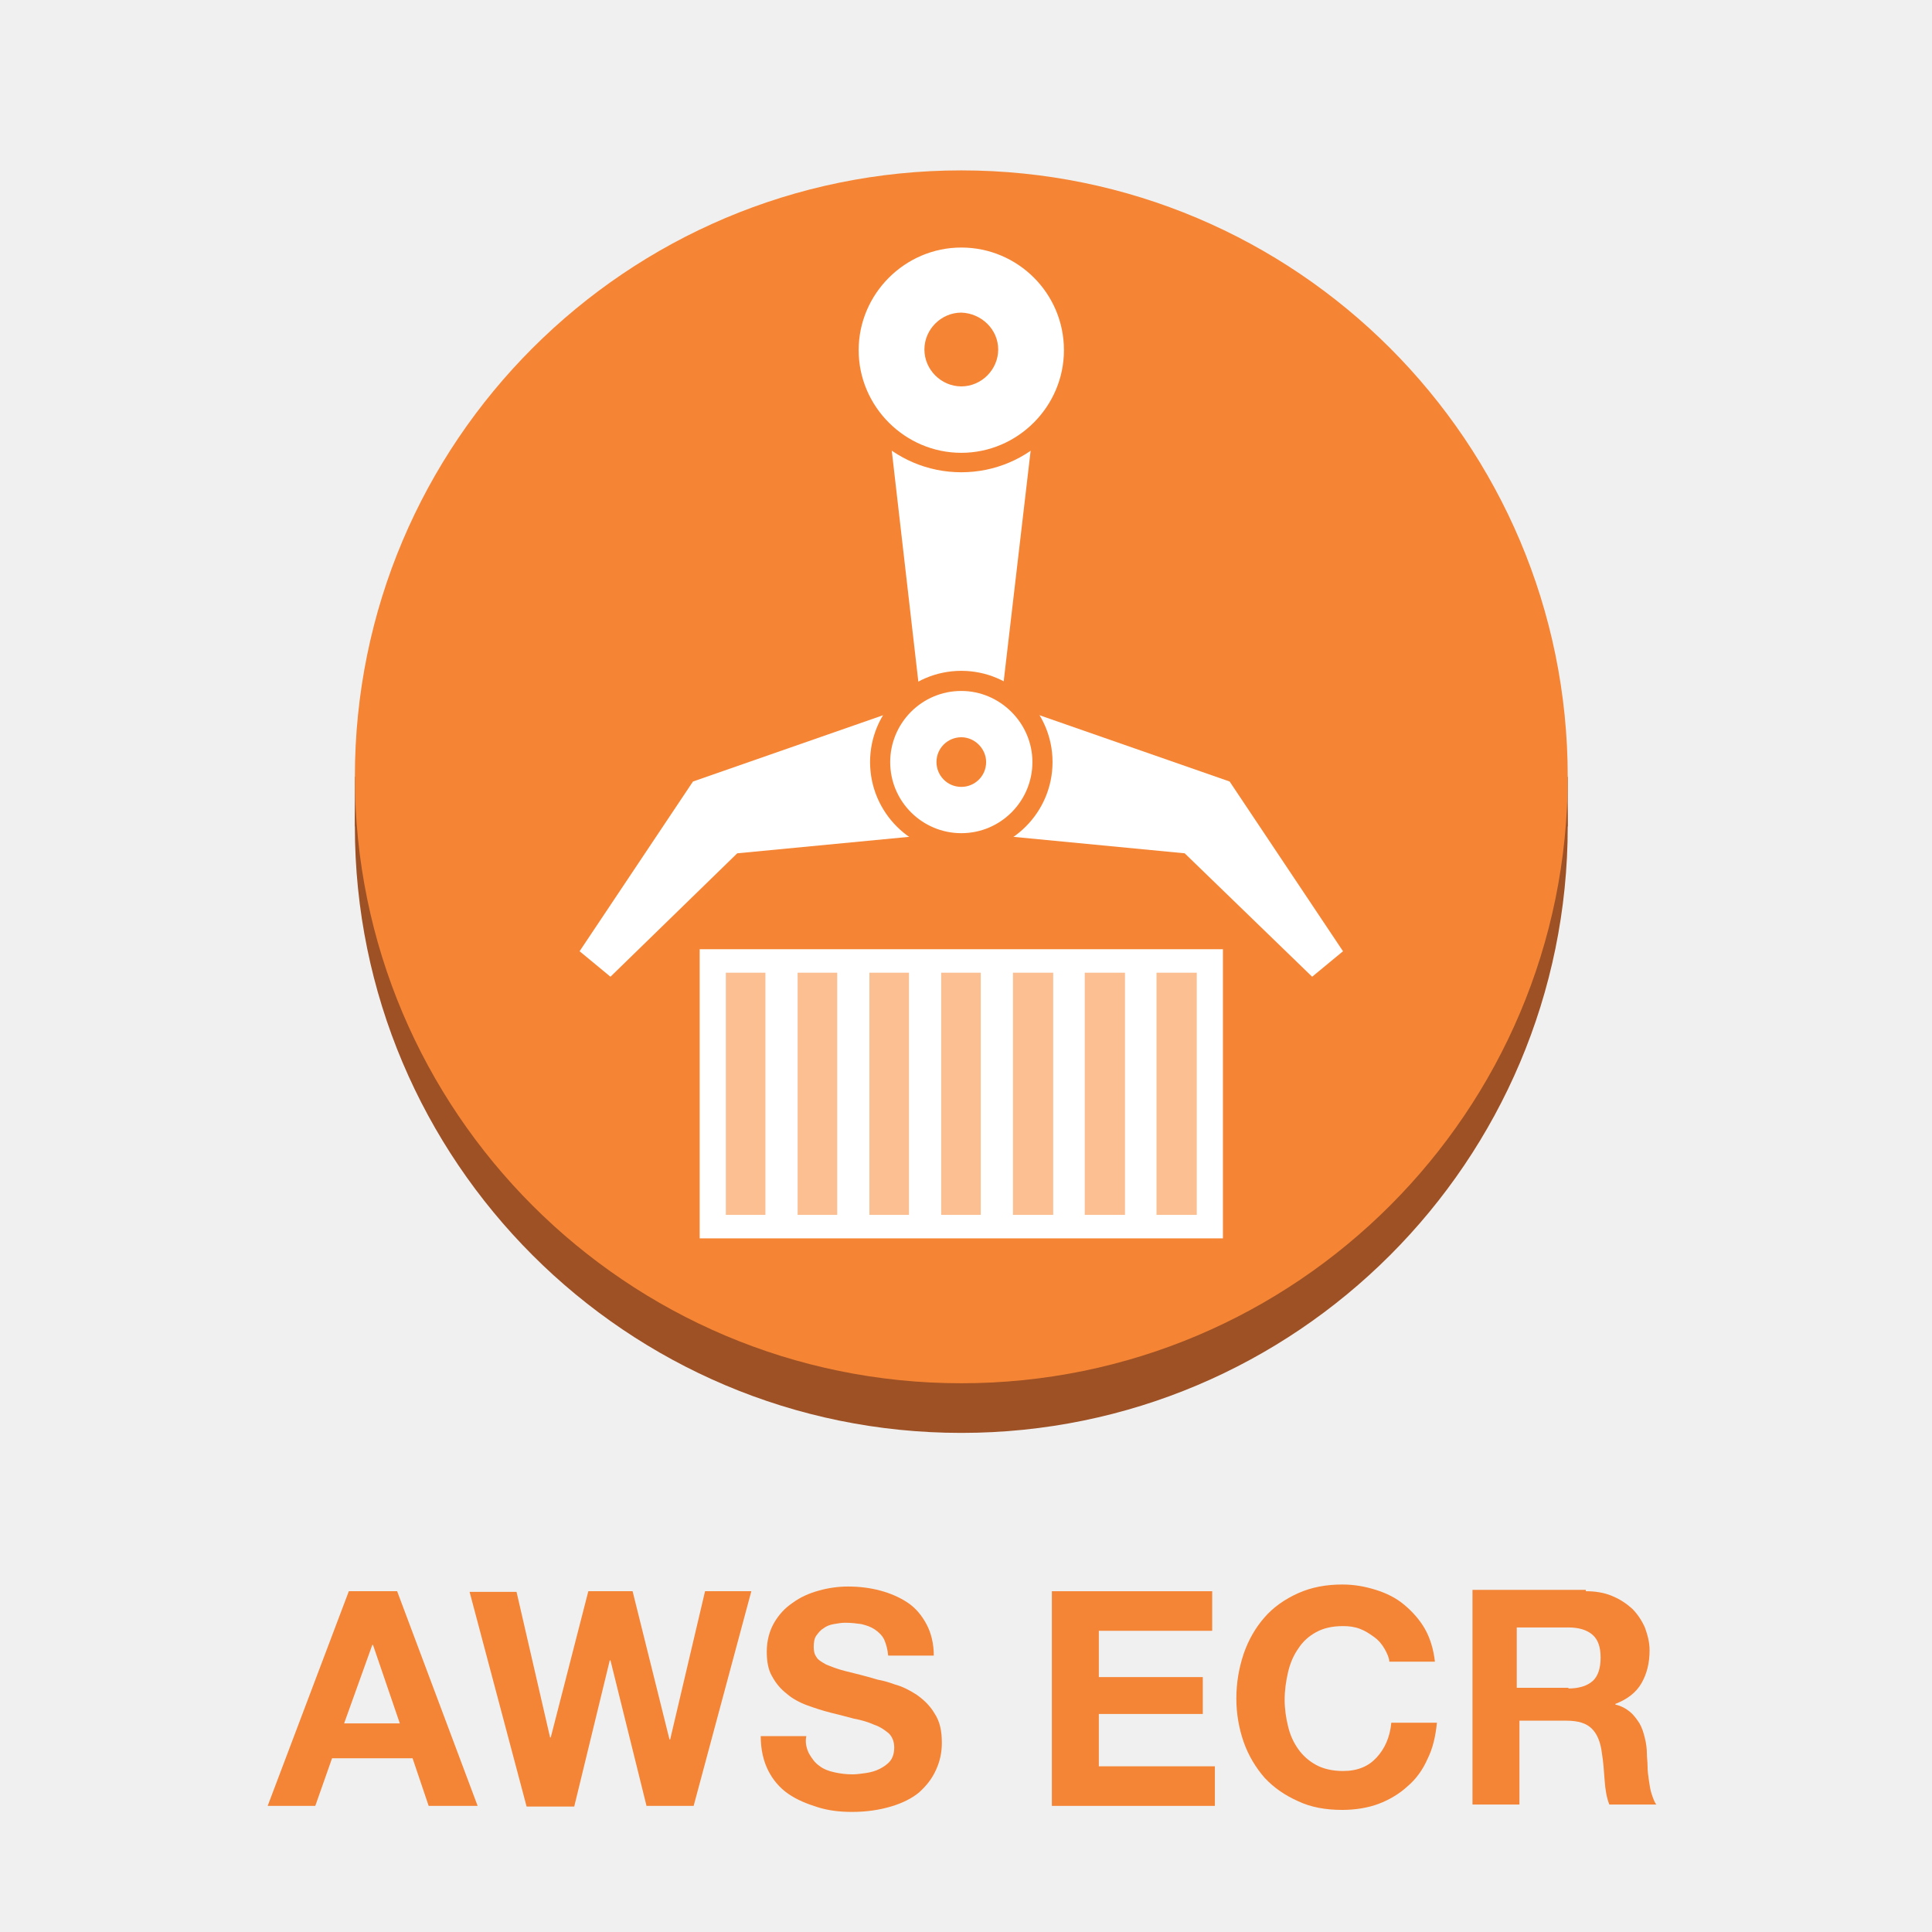
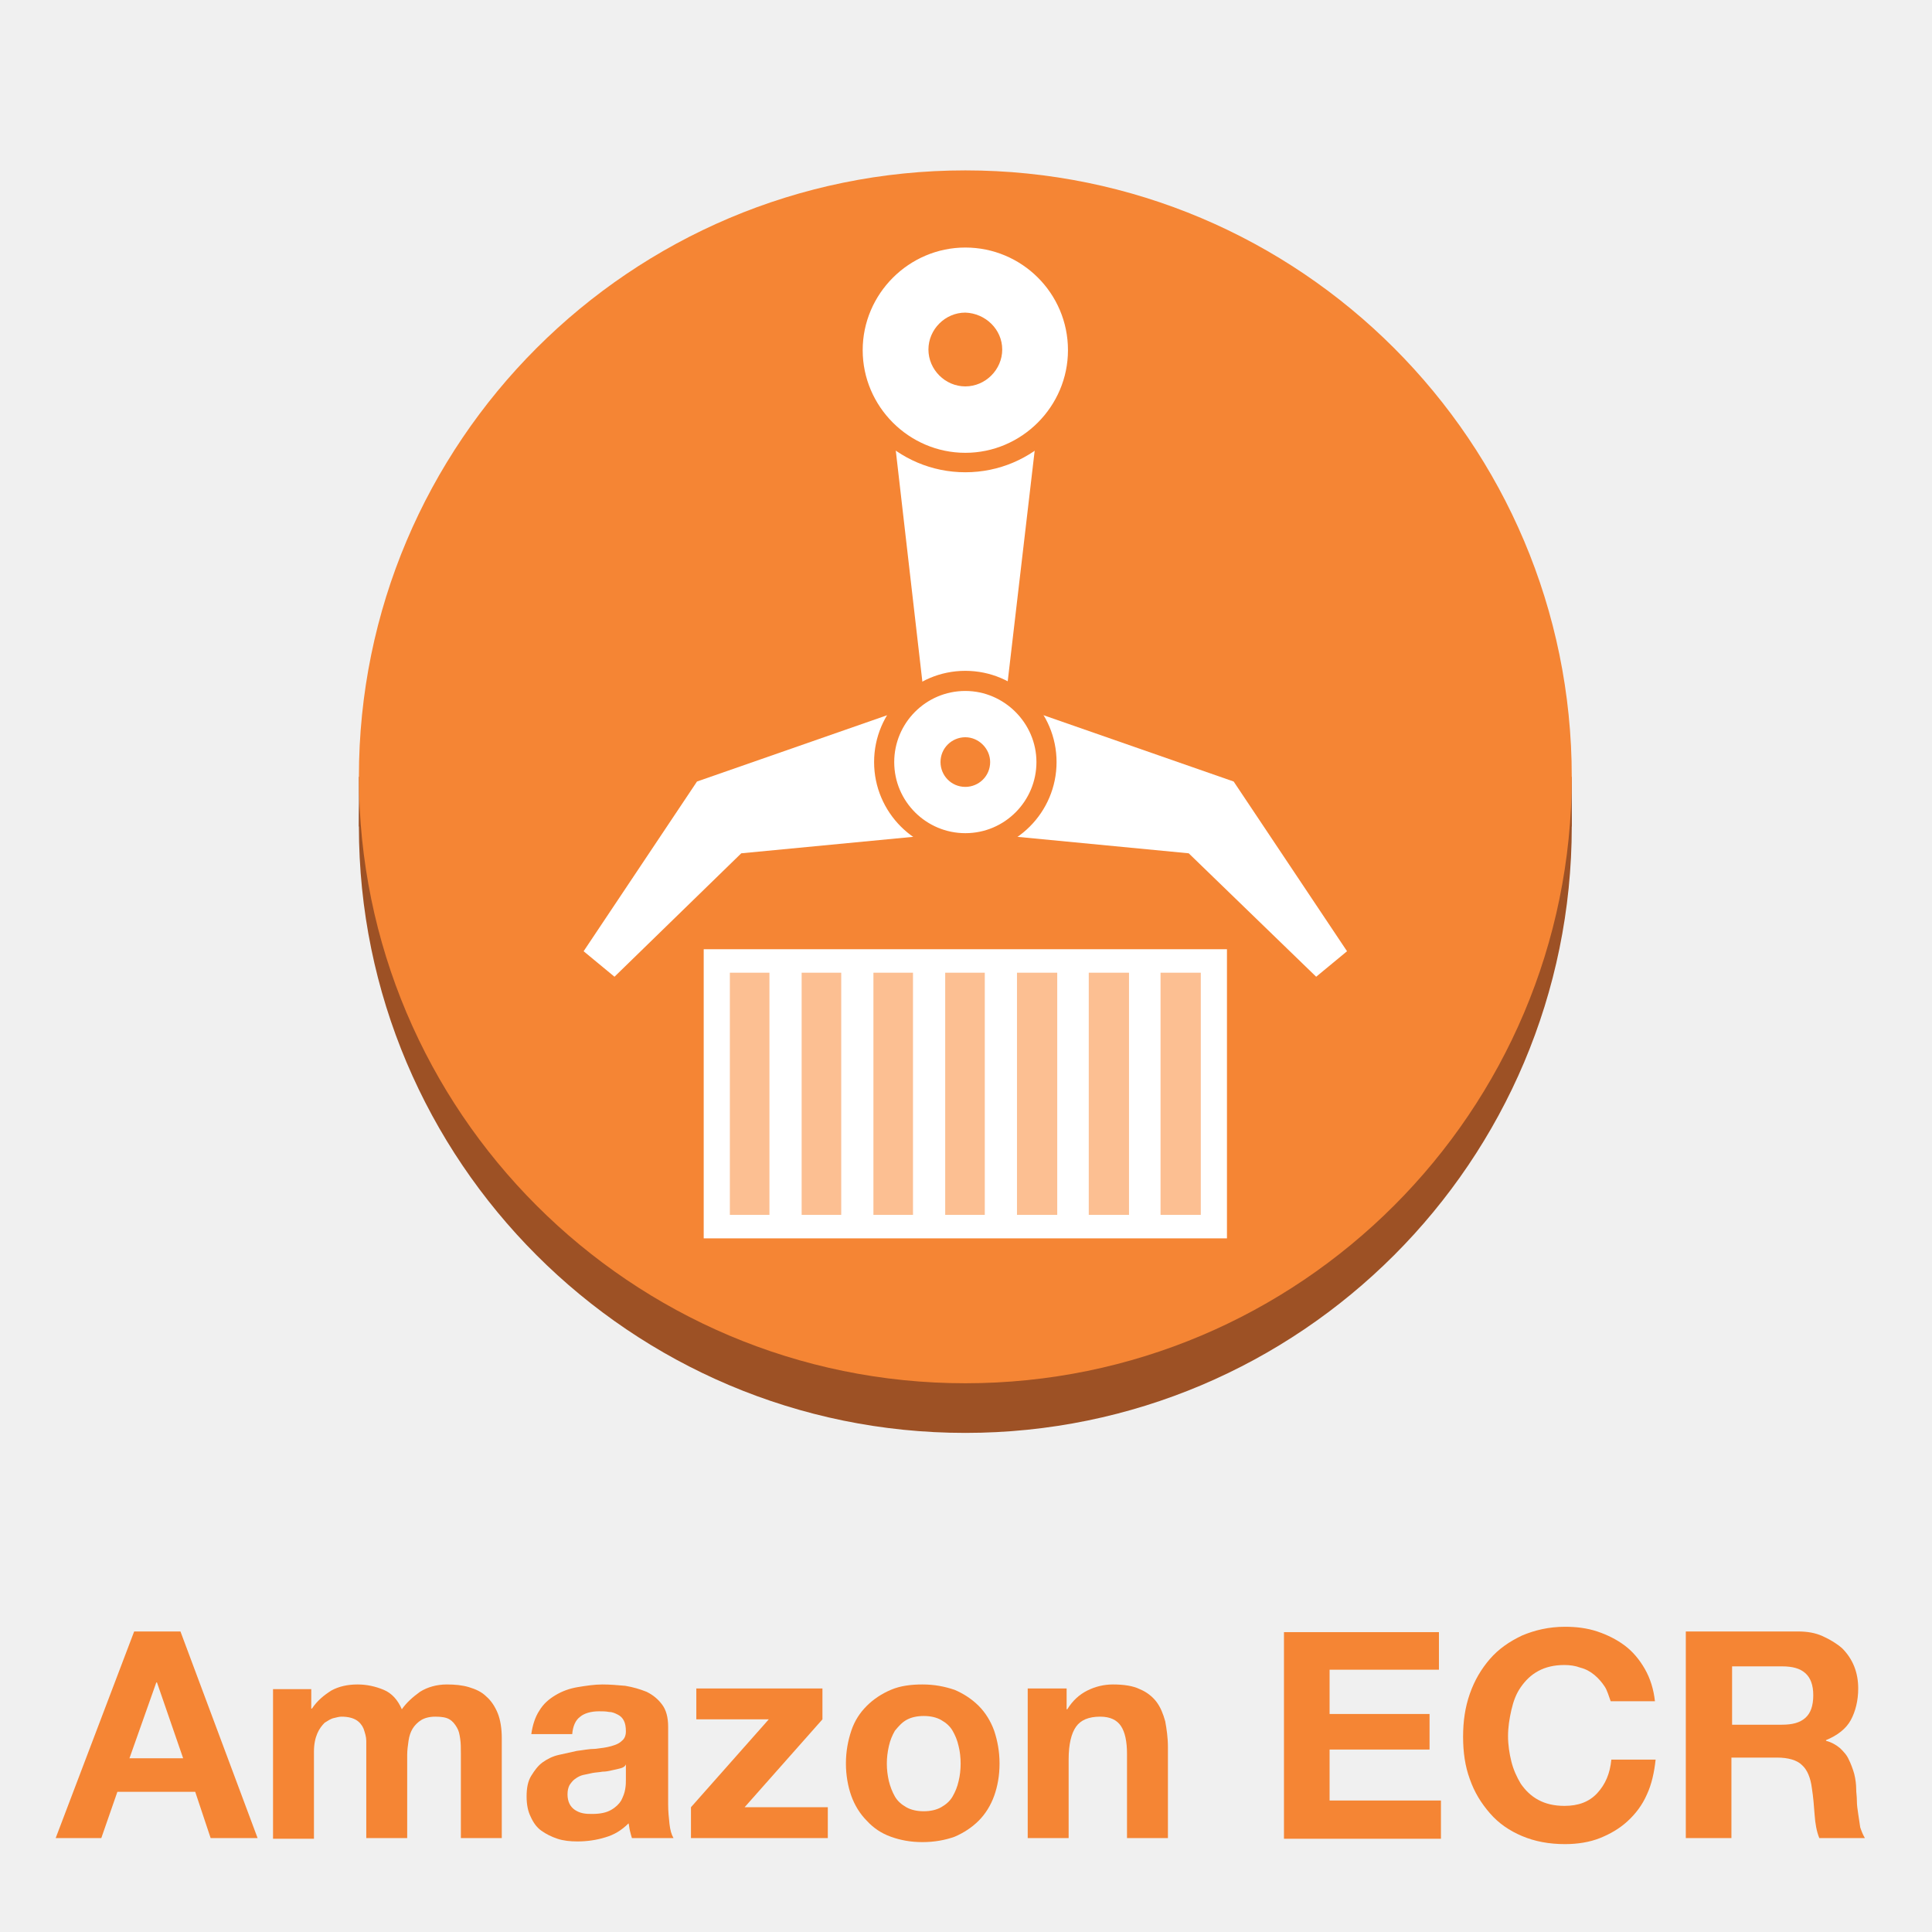
<svg xmlns="http://www.w3.org/2000/svg" version="1.1" id="Layer_1" x="0px" y="0px" viewBox="0 0 288 288" style="enable-background:new 0 0 288 288;" xml:space="preserve">
  <style type="text/css">
- 	.st0{fill:#F58536;}
- 	.st1{fill:#9D5125;}
- 	.st2{fill:#F58534;}
- 	.st3{fill:#FFFFFF;}
- 	.st4{fill:#FCBF92;}
+ 	.st0{fill:#9D5125;}
+ 	.st1{fill:#F58534;}
+ 	.st2{fill:#FFFFFF;}
+ 	.st3{fill:#FCBF92;}
</style>
  <g>
-     <path class="st0" d="M59.2,237.2l12,32h-7.3l-2.4-7.1h-12l-2.5,7.1h-7.1l12.1-32H59.2z M59.6,256.9l-4-11.7h-0.1l-4.2,11.7H59.6z" />
-     <path class="st0" d="M96.4,269.3L91,247.5h-0.1l-5.3,21.8h-7.1l-8.5-32h7L82,259h0.1l5.6-21.8h6.6l5.5,22.1h0.1l5.2-22.1h6.9   l-8.6,32H96.4z" />
-     <path class="st0" d="M120.6,261.4c0.4,0.7,0.9,1.4,1.5,1.8c0.6,0.5,1.4,0.8,2.3,1c0.9,0.2,1.8,0.3,2.7,0.3c0.6,0,1.3-0.1,2-0.2   c0.7-0.1,1.4-0.3,2-0.6c0.6-0.3,1.2-0.7,1.6-1.2c0.4-0.5,0.6-1.2,0.6-2c0-0.9-0.3-1.6-0.8-2.1c-0.6-0.5-1.3-1-2.2-1.3   c-0.9-0.4-1.9-0.7-3-0.9c-1.1-0.3-2.3-0.6-3.5-0.9c-1.2-0.3-2.4-0.7-3.5-1.1c-1.1-0.4-2.2-1-3-1.7c-0.9-0.7-1.6-1.5-2.2-2.6   c-0.6-1-0.8-2.3-0.8-3.7c0-1.6,0.4-3.1,1.1-4.3c0.7-1.2,1.6-2.2,2.8-3c1.1-0.8,2.4-1.4,3.9-1.8c1.4-0.4,2.9-0.6,4.3-0.6   c1.7,0,3.3,0.2,4.8,0.6c1.5,0.4,2.9,1,4.1,1.8c1.2,0.8,2.1,1.9,2.8,3.2c0.7,1.3,1.1,2.9,1.1,4.7h-6.8c-0.1-1-0.3-1.7-0.6-2.4   c-0.3-0.6-0.8-1.1-1.4-1.5c-0.6-0.4-1.2-0.6-2-0.8c-0.7-0.1-1.5-0.2-2.4-0.2c-0.6,0-1.1,0.1-1.7,0.2c-0.6,0.1-1.1,0.3-1.5,0.6   c-0.5,0.3-0.8,0.7-1.1,1.1c-0.3,0.4-0.4,1-0.4,1.7c0,0.6,0.1,1.1,0.4,1.5c0.2,0.4,0.7,0.7,1.4,1.1c0.7,0.3,1.7,0.7,2.9,1   c1.2,0.3,2.9,0.7,4.9,1.3c0.6,0.1,1.4,0.3,2.5,0.7c1.1,0.3,2.1,0.8,3.2,1.5c1,0.7,2,1.6,2.7,2.8c0.8,1.2,1.1,2.6,1.1,4.4   c0,1.5-0.3,2.8-0.9,4.1c-0.6,1.3-1.4,2.3-2.5,3.3c-1.1,0.9-2.5,1.6-4.2,2.1s-3.6,0.8-5.8,0.8c-1.8,0-3.5-0.2-5.1-0.7   s-3.1-1.1-4.4-2c-1.3-0.9-2.3-2.1-3-3.5c-0.7-1.4-1.1-3.1-1.1-5.1h6.8C120,259.7,120.2,260.6,120.6,261.4z" />
-     <path class="st0" d="M180.7,237.2v5.9h-16.9v6.9h15.5v5.5h-15.5v7.8h17.3v5.9h-24.3v-32H180.7z" />
-     <path class="st0" d="M206.4,245.8c-0.4-0.7-0.9-1.3-1.6-1.8s-1.3-0.9-2.1-1.2c-0.8-0.3-1.6-0.4-2.5-0.4c-1.6,0-2.9,0.3-4,0.9   c-1.1,0.6-2,1.4-2.7,2.5c-0.7,1-1.2,2.2-1.5,3.5c-0.3,1.3-0.5,2.7-0.5,4.1c0,1.3,0.2,2.7,0.5,3.9c0.3,1.3,0.8,2.4,1.5,3.4   c0.7,1,1.6,1.8,2.7,2.4c1.1,0.6,2.5,0.9,4,0.9c2.2,0,3.8-0.7,5-2c1.2-1.3,2-3,2.2-5.2h6.8c-0.2,2-0.6,3.8-1.4,5.4   c-0.7,1.6-1.7,3-3,4.1c-1.2,1.1-2.7,2-4.3,2.6c-1.6,0.6-3.5,0.9-5.4,0.9c-2.5,0-4.7-0.4-6.6-1.3c-2-0.9-3.6-2-5-3.5   c-1.3-1.5-2.4-3.3-3.1-5.3c-0.7-2-1.1-4.2-1.1-6.5c0-2.4,0.4-4.6,1.1-6.7c0.7-2,1.7-3.8,3.1-5.4c1.3-1.5,3-2.7,5-3.6   c2-0.9,4.2-1.3,6.6-1.3c1.8,0,3.4,0.3,5,0.8c1.6,0.5,3,1.2,4.2,2.2c1.2,1,2.3,2.2,3.1,3.6c0.8,1.4,1.3,3.1,1.5,4.9h-6.8   C207.1,247.2,206.8,246.5,206.4,245.8z" />
-     <path class="st0" d="M236.4,237.2c1.4,0,2.7,0.2,3.9,0.7c1.2,0.5,2.1,1.1,3,1.9c0.8,0.8,1.4,1.7,1.9,2.8c0.4,1.1,0.7,2.2,0.7,3.4   c0,1.9-0.4,3.5-1.2,4.9c-0.8,1.4-2.1,2.4-3.9,3.1v0.1c0.9,0.2,1.6,0.6,2.2,1.1c0.6,0.5,1,1.1,1.4,1.7c0.4,0.7,0.6,1.4,0.8,2.2   c0.2,0.8,0.3,1.6,0.3,2.4c0,0.5,0.1,1.1,0.1,1.8c0,0.7,0.1,1.4,0.2,2.1c0.1,0.7,0.2,1.4,0.4,2c0.2,0.6,0.4,1.2,0.7,1.6h-7   c-0.4-1-0.6-2.2-0.7-3.6c-0.1-1.4-0.2-2.8-0.4-4c-0.2-1.7-0.7-2.9-1.5-3.7c-0.8-0.8-2-1.2-3.8-1.2h-7v12.5h-7v-32H236.4z    M233.8,251.7c1.6,0,2.8-0.4,3.6-1.1c0.8-0.7,1.2-1.9,1.2-3.5c0-1.6-0.4-2.7-1.2-3.4c-0.8-0.7-2-1.1-3.6-1.1h-7.7v9H233.8z" />
+     <g>
+       <path class="st0" d="M234.3,123.2c0,49.9-40.5,90.4-90.4,90.4s-90.4-40.5-90.4-90.4S94,32.8,143.9,32.8    C193.8,32.8,234.3,73.3,234.3,123.2L234.3,123.2z" />
+     </g>
+     <g>
+       <polygon class="st0" points="234.3,123.2 53.5,123.2 53.5,115.8 234.3,115.8   " />
+     </g>
+     <g>
+       <path class="st1" d="M234.3,115.8c0,49.9-40.5,90.4-90.4,90.4s-90.4-40.5-90.4-90.4S94,25.4,143.9,25.4    C193.8,25.4,234.3,65.9,234.3,115.8L234.3,115.8z" />
+     </g>
+     <g>
+       <polygon class="st2" points="149.7,106 138,106 131.8,52.1 156,52.1   " />
+     </g>
+     <g>
+       <polygon class="st2" points="196.2,145.6 200.8,141.8 183.9,116.5 146.9,103.6 143.9,124 177.2,127.2   " />
+     </g>
+     <g>
+       <polygon class="st2" points="91.6,145.6 87,141.8 103.9,116.5 140.9,103.6 143.9,124 110.5,127.2   " />
+     </g>
+     <g>
+       <path class="st2" d="M160.7,52.1c0,9.3-7.5,16.8-16.8,16.8s-16.8-7.5-16.8-16.8s7.5-16.8,16.8-16.8    C153.2,35.4,160.7,42.9,160.7,52.1L160.7,52.1z" />
+     </g>
+     <g>
+       <path class="st1" d="M143.9,36.9c-8.4,0-15.3,6.9-15.3,15.3s6.9,15.3,15.3,15.3c8.4,0,15.3-6.9,15.3-15.3    C159.2,43.7,152.3,36.9,143.9,36.9L143.9,36.9z M143.9,70.4c-10.1,0-18.3-8.2-18.3-18.3s8.2-18.3,18.3-18.3s18.3,8.2,18.3,18.3    S154,70.4,143.9,70.4L143.9,70.4z" />
+     </g>
+     <g>
+       <path class="st1" d="M149.4,52.1c0,3-2.5,5.5-5.5,5.5s-5.5-2.5-5.5-5.5s2.5-5.5,5.5-5.5C146.9,46.7,149.4,49.1,149.4,52.1    L149.4,52.1z" />
+     </g>
+     <g>
+       <path class="st2" d="M156,113.6c0,6.7-5.4,12.1-12.1,12.1c-6.7,0-12.1-5.4-12.1-12.1s5.4-12.1,12.1-12.1S156,106.9,156,113.6    L156,113.6z" />
+     </g>
+     <g>
+       <path class="st1" d="M143.9,103c-5.9,0-10.6,4.8-10.6,10.6c0,5.9,4.8,10.6,10.6,10.6c5.9,0,10.6-4.8,10.6-10.6    C154.5,107.8,149.7,103,143.9,103L143.9,103z M143.9,127.2c-7.5,0-13.6-6.1-13.6-13.6s6.1-13.6,13.6-13.6s13.6,6.1,13.6,13.6    C157.5,121.1,151.4,127.2,143.9,127.2L143.9,127.2z" />
+     </g>
+     <g>
+       <path class="st1" d="M147.6,113.6c0,2.1-1.7,3.7-3.7,3.7c-2.1,0-3.7-1.7-3.7-3.7c0-2.1,1.7-3.7,3.7-3.7S147.6,111.6,147.6,113.6    L147.6,113.6z" />
+     </g>
+     <g>
+       <polygon class="st2" points="182.9,184.6 104.9,184.6 104.9,141.5 182.9,141.5   " />
+     </g>
+     <g>
+       <polygon class="st3" points="114.7,181.1 108.8,181.1 108.8,145 114.7,145   " />
+     </g>
+     <g>
+       <polygon class="st3" points="125.4,181.1 119.5,181.1 119.5,145 125.4,145   " />
+     </g>
+     <g>
+       <polygon class="st3" points="136.1,181.1 130.2,181.1 130.2,145 136.1,145   " />
+     </g>
+     <g>
+       <polygon class="st3" points="146.8,181.1 140.9,181.1 140.9,145 146.8,145   " />
+     </g>
+     <g>
+       <polygon class="st3" points="157.6,181.1 151.6,181.1 151.6,145 157.6,145   " />
+     </g>
+     <g>
+       <polygon class="st3" points="168.3,181.1 162.3,181.1 162.3,145 168.3,145   " />
+     </g>
+     <g>
+       <polygon class="st3" points="179,181.1 173,181.1 173,145 179,145   " />
+     </g>
  </g>
  <g>
-     <g>
-       <path class="st1" d="M233.7,123.2c0,49.9-40.5,90.4-90.4,90.4c-49.9,0-90.4-40.5-90.4-90.4c0-49.9,40.5-90.4,90.4-90.4    C193.2,32.8,233.7,73.3,233.7,123.2L233.7,123.2z" />
-     </g>
-     <g>
-       <polygon class="st1" points="233.7,123.2 52.9,123.2 52.9,115.8 233.7,115.8 233.7,123.2   " />
-     </g>
-     <g>
-       <path class="st2" d="M233.7,115.8c0,49.9-40.5,90.4-90.4,90.4c-49.9,0-90.4-40.5-90.4-90.4c0-49.9,40.5-90.4,90.4-90.4    C193.2,25.4,233.7,65.9,233.7,115.8L233.7,115.8z" />
-     </g>
-     <g>
-       <polygon class="st3" points="149.1,106 137.4,106 131.2,52.1 155.4,52.1 149.1,106   " />
-     </g>
-     <g>
-       <polygon class="st3" points="195.6,145.6 200.2,141.8 183.3,116.5 146.3,103.6 143.3,124 176.6,127.2 195.6,145.6   " />
-     </g>
-     <g>
-       <polygon class="st3" points="91,145.6 86.4,141.8 103.3,116.5 140.3,103.6 143.3,124 109.9,127.2 91,145.6   " />
-     </g>
-     <g>
-       <path class="st3" d="M160.1,52.1c0,9.3-7.5,16.8-16.8,16.8c-9.3,0-16.8-7.5-16.8-16.8s7.5-16.8,16.8-16.8    C152.6,35.4,160.1,42.9,160.1,52.1L160.1,52.1z" />
-     </g>
-     <g>
-       <path class="st2" d="M143.3,36.9c-8.4,0-15.3,6.9-15.3,15.3c0,8.4,6.9,15.3,15.3,15.3c8.4,0,15.3-6.9,15.3-15.3    C158.6,43.7,151.7,36.9,143.3,36.9L143.3,36.9z M143.3,70.4c-10.1,0-18.3-8.2-18.3-18.3c0-10.1,8.2-18.3,18.3-18.3    c10.1,0,18.3,8.2,18.3,18.3C161.6,62.2,153.4,70.4,143.3,70.4L143.3,70.4z" />
-     </g>
-     <g>
-       <path class="st2" d="M148.8,52.1c0,3-2.5,5.5-5.5,5.5c-3,0-5.5-2.5-5.5-5.5c0-3,2.5-5.5,5.5-5.5C146.3,46.7,148.8,49.1,148.8,52.1    L148.8,52.1z" />
-     </g>
-     <g>
-       <path class="st3" d="M155.4,113.6c0,6.7-5.4,12.1-12.1,12.1c-6.7,0-12.1-5.4-12.1-12.1c0-6.7,5.4-12.1,12.1-12.1    C150,101.5,155.4,106.9,155.4,113.6L155.4,113.6z" />
-     </g>
-     <g>
-       <path class="st2" d="M143.3,103c-5.9,0-10.6,4.8-10.6,10.6c0,5.9,4.8,10.6,10.6,10.6c5.9,0,10.6-4.8,10.6-10.6    C153.9,107.8,149.1,103,143.3,103L143.3,103z M143.3,127.2c-7.5,0-13.6-6.1-13.6-13.6c0-7.5,6.1-13.6,13.6-13.6    c7.5,0,13.6,6.1,13.6,13.6C156.9,121.1,150.8,127.2,143.3,127.2L143.3,127.2z" />
-     </g>
-     <g>
-       <path class="st2" d="M147,113.6c0,2.1-1.7,3.7-3.7,3.7c-2.1,0-3.7-1.7-3.7-3.7c0-2.1,1.7-3.7,3.7-3.7    C145.3,109.9,147,111.6,147,113.6L147,113.6z" />
-     </g>
-     <g>
-       <polygon class="st3" points="182.3,184.6 104.3,184.6 104.3,141.5 182.3,141.5 182.3,184.6   " />
-     </g>
-     <g>
-       <polygon class="st4" points="114.1,181.1 108.2,181.1 108.2,145 114.1,145 114.1,181.1   " />
-     </g>
-     <g>
-       <polygon class="st4" points="124.8,181.1 118.9,181.1 118.9,145 124.8,145 124.8,181.1   " />
-     </g>
-     <g>
-       <polygon class="st4" points="135.5,181.1 129.6,181.1 129.6,145 135.5,145 135.5,181.1   " />
-     </g>
-     <g>
-       <polygon class="st4" points="146.2,181.1 140.3,181.1 140.3,145 146.2,145 146.2,181.1   " />
-     </g>
-     <g>
-       <polygon class="st4" points="157,181.1 151,181.1 151,145 157,145 157,181.1   " />
-     </g>
-     <g>
-       <polygon class="st4" points="167.7,181.1 161.7,181.1 161.7,145 167.7,145 167.7,181.1   " />
-     </g>
-     <g>
-       <polygon class="st4" points="178.4,181.1 172.4,181.1 172.4,145 178.4,145 178.4,181.1   " />
-     </g>
+     <path class="st1" d="M26.9,243.2L38.4,274h-7l-2.3-6.9H17.5l-2.4,6.9H8.3L20,243.2H26.9z M27.3,262.1l-3.9-11.3h-0.1l-4,11.3H27.3z   " />
+     <path class="st1" d="M46.4,251.7v3h0.1c0.8-1.2,1.8-2,2.9-2.7c1.1-0.6,2.4-0.9,3.9-0.9c1.4,0,2.7,0.3,3.9,0.8   c1.2,0.5,2.1,1.5,2.7,2.9c0.7-1,1.6-1.8,2.7-2.6c1.1-0.7,2.5-1.1,4-1.1c1.2,0,2.3,0.1,3.3,0.4c1,0.3,1.9,0.7,2.6,1.4   c0.7,0.6,1.3,1.5,1.7,2.5c0.4,1,0.6,2.3,0.6,3.7V274h-6.1v-12.7c0-0.7,0-1.5-0.1-2.1c-0.1-0.7-0.2-1.2-0.5-1.7   c-0.3-0.5-0.6-0.9-1.1-1.2c-0.5-0.3-1.2-0.4-2.1-0.4c-0.9,0-1.6,0.2-2.1,0.5c-0.5,0.3-1,0.8-1.3,1.3c-0.3,0.5-0.5,1.1-0.6,1.8   c-0.1,0.7-0.2,1.4-0.2,2.1V274h-6.1v-12.5c0-0.7,0-1.3,0-2c0-0.6-0.2-1.2-0.4-1.8c-0.2-0.5-0.6-1-1.1-1.3c-0.5-0.3-1.2-0.5-2.2-0.5   c-0.3,0-0.7,0.1-1.1,0.2c-0.5,0.1-0.9,0.4-1.4,0.7c-0.4,0.4-0.8,0.9-1.1,1.6c-0.3,0.7-0.5,1.6-0.5,2.7v13h-6.1v-22.3H46.4z" />
+     <path class="st1" d="M80.4,255c0.6-1,1.4-1.7,2.4-2.3c1-0.6,2.1-1,3.3-1.2c1.2-0.2,2.5-0.4,3.7-0.4c1.1,0,2.3,0.1,3.4,0.2   c1.2,0.2,2.2,0.5,3.2,0.9c1,0.5,1.7,1.1,2.3,1.9s0.9,1.9,0.9,3.3V269c0,1,0.1,2,0.2,2.9c0.1,0.9,0.3,1.6,0.6,2.1h-6.2   c-0.1-0.3-0.2-0.7-0.3-1.1c-0.1-0.4-0.1-0.7-0.2-1.1c-1,1-2.1,1.7-3.5,2.1c-1.3,0.4-2.7,0.6-4.1,0.6c-1.1,0-2.1-0.1-3-0.4   c-0.9-0.3-1.7-0.7-2.4-1.2c-0.7-0.5-1.2-1.2-1.6-2.1c-0.4-0.8-0.6-1.8-0.6-3c0-1.3,0.2-2.3,0.7-3.1s1-1.5,1.7-2   c0.7-0.5,1.5-0.9,2.4-1.1c0.9-0.2,1.8-0.4,2.7-0.6c0.9-0.1,1.8-0.3,2.7-0.3c0.9-0.1,1.7-0.2,2.4-0.4s1.2-0.4,1.6-0.8   c0.4-0.3,0.6-0.8,0.6-1.4c0-0.7-0.1-1.2-0.3-1.6c-0.2-0.4-0.5-0.7-0.9-0.9c-0.4-0.2-0.8-0.4-1.3-0.4c-0.5-0.1-1-0.1-1.5-0.1   c-1.2,0-2.2,0.3-2.8,0.8c-0.7,0.5-1.1,1.4-1.2,2.6h-6.1C79.4,257.1,79.8,255.9,80.4,255z M92.5,263.6c-0.4,0.1-0.8,0.2-1.3,0.3   c-0.4,0.1-0.9,0.2-1.4,0.2c-0.5,0.1-1,0.1-1.5,0.2c-0.5,0.1-0.9,0.2-1.4,0.3c-0.4,0.1-0.8,0.3-1.2,0.6c-0.3,0.2-0.6,0.6-0.8,0.9   c-0.2,0.4-0.3,0.8-0.3,1.4c0,0.5,0.1,1,0.3,1.4c0.2,0.4,0.5,0.7,0.8,0.9c0.3,0.2,0.7,0.4,1.2,0.5s0.9,0.1,1.4,0.1   c1.2,0,2.1-0.2,2.8-0.6c0.7-0.4,1.2-0.9,1.5-1.4c0.3-0.6,0.5-1.1,0.6-1.7c0.1-0.6,0.1-1,0.1-1.4v-2.3   C93.2,263.3,92.9,263.5,92.5,263.6z" />
+     <path class="st1" d="M114.6,256.3h-10.8v-4.6h18.8v4.6l-11.6,13.1h12.4v4.6H103v-4.6L114.6,256.3z" />
+     <path class="st1" d="M126.9,258c0.5-1.5,1.3-2.7,2.3-3.7c1-1,2.2-1.8,3.6-2.4c1.4-0.6,3-0.8,4.7-0.8c1.8,0,3.3,0.3,4.8,0.8   c1.4,0.6,2.6,1.4,3.6,2.4c1,1,1.8,2.3,2.3,3.7c0.5,1.5,0.8,3.1,0.8,4.9c0,1.8-0.3,3.4-0.8,4.8s-1.3,2.7-2.3,3.7   c-1,1-2.2,1.8-3.6,2.4c-1.4,0.5-3,0.8-4.8,0.8c-1.8,0-3.3-0.3-4.7-0.8c-1.4-0.5-2.6-1.3-3.6-2.4c-1-1-1.8-2.3-2.3-3.7   s-0.8-3.1-0.8-4.8C126.1,261.1,126.4,259.5,126.9,258z M132.5,265.5c0.2,0.8,0.5,1.6,0.9,2.3c0.4,0.7,1,1.2,1.7,1.6   c0.7,0.4,1.6,0.6,2.6,0.6c1,0,1.9-0.2,2.6-0.6c0.7-0.4,1.3-0.9,1.7-1.6c0.4-0.7,0.7-1.4,0.9-2.3c0.2-0.8,0.3-1.7,0.3-2.6   c0-0.9-0.1-1.8-0.3-2.6c-0.2-0.9-0.5-1.6-0.9-2.3c-0.4-0.7-1-1.2-1.7-1.6c-0.7-0.4-1.6-0.6-2.6-0.6c-1,0-1.9,0.2-2.6,0.6   s-1.2,1-1.7,1.6c-0.4,0.7-0.7,1.4-0.9,2.3c-0.2,0.9-0.3,1.7-0.3,2.6C132.2,263.8,132.3,264.6,132.5,265.5z" />
+     <path class="st1" d="M159,251.7v3.1h0.1c0.8-1.3,1.8-2.2,3-2.8c1.2-0.6,2.5-0.9,3.8-0.9c1.6,0,3,0.2,4,0.7c1,0.4,1.9,1.1,2.5,1.9   c0.6,0.8,1,1.8,1.3,2.9c0.2,1.1,0.4,2.4,0.4,3.8V274H168v-12.6c0-1.8-0.3-3.2-0.9-4.1c-0.6-0.9-1.6-1.4-3.1-1.4   c-1.7,0-2.9,0.5-3.6,1.5c-0.7,1-1.1,2.6-1.1,4.9V274h-6.1v-22.3H159z" />
+     <path class="st1" d="M214.5,243.2v5.7h-16.3v6.6h14.9v5.3h-14.9v7.6h16.6v5.7h-23.4v-30.8H214.5z" />
+     <path class="st1" d="M239.2,251.4c-0.4-0.6-0.9-1.2-1.5-1.7s-1.3-0.9-2.1-1.1c-0.8-0.3-1.6-0.4-2.4-0.4c-1.5,0-2.8,0.3-3.9,0.9   c-1.1,0.6-1.9,1.4-2.6,2.4s-1.1,2.1-1.4,3.4c-0.3,1.3-0.5,2.6-0.5,3.9c0,1.3,0.2,2.6,0.5,3.8c0.3,1.2,0.8,2.3,1.4,3.3   c0.7,1,1.5,1.8,2.6,2.4c1.1,0.6,2.4,0.9,3.9,0.9c2.1,0,3.7-0.6,4.9-1.9s1.9-2.9,2.1-5h6.6c-0.2,1.9-0.6,3.7-1.3,5.2   c-0.7,1.6-1.7,2.9-2.9,4c-1.2,1.1-2.6,1.9-4.1,2.5s-3.3,0.9-5.2,0.9c-2.4,0-4.5-0.4-6.4-1.2c-1.9-0.8-3.5-1.9-4.8-3.4   s-2.3-3.1-3-5.1c-0.7-1.9-1-4-1-6.3c0-2.3,0.3-4.4,1-6.4c0.7-2,1.7-3.7,3-5.2s2.9-2.6,4.8-3.5c1.9-0.8,4-1.3,6.4-1.3   c1.7,0,3.3,0.2,4.8,0.7c1.5,0.5,2.9,1.2,4.1,2.1c1.2,0.9,2.2,2.1,3,3.5s1.3,3,1.5,4.8h-6.6C239.8,252.8,239.6,252,239.2,251.4z" />
+     <path class="st1" d="M268,243.2c1.4,0,2.6,0.2,3.7,0.7s2.1,1.1,2.9,1.8c0.8,0.8,1.4,1.7,1.8,2.7c0.4,1,0.6,2.1,0.6,3.3   c0,1.8-0.4,3.4-1.1,4.7s-2,2.3-3.7,3v0.1c0.8,0.2,1.5,0.6,2.1,1.1c0.5,0.5,1,1,1.3,1.7c0.3,0.6,0.6,1.4,0.8,2.1   c0.2,0.8,0.3,1.6,0.3,2.3c0,0.5,0.1,1.1,0.1,1.7c0,0.7,0.1,1.3,0.2,2c0.1,0.7,0.2,1.3,0.3,2c0.2,0.6,0.4,1.1,0.7,1.6h-6.8   c-0.4-1-0.6-2.1-0.7-3.5c-0.1-1.4-0.2-2.6-0.4-3.9c-0.2-1.6-0.7-2.8-1.5-3.5c-0.7-0.7-2-1.1-3.7-1.1h-6.8v12h-6.8v-30.8H268z    M265.6,257.1c1.6,0,2.7-0.3,3.5-1c0.8-0.7,1.2-1.8,1.2-3.4c0-1.5-0.4-2.6-1.2-3.3c-0.8-0.7-1.9-1-3.5-1h-7.4v8.7H265.6z" />
  </g>
</svg>
